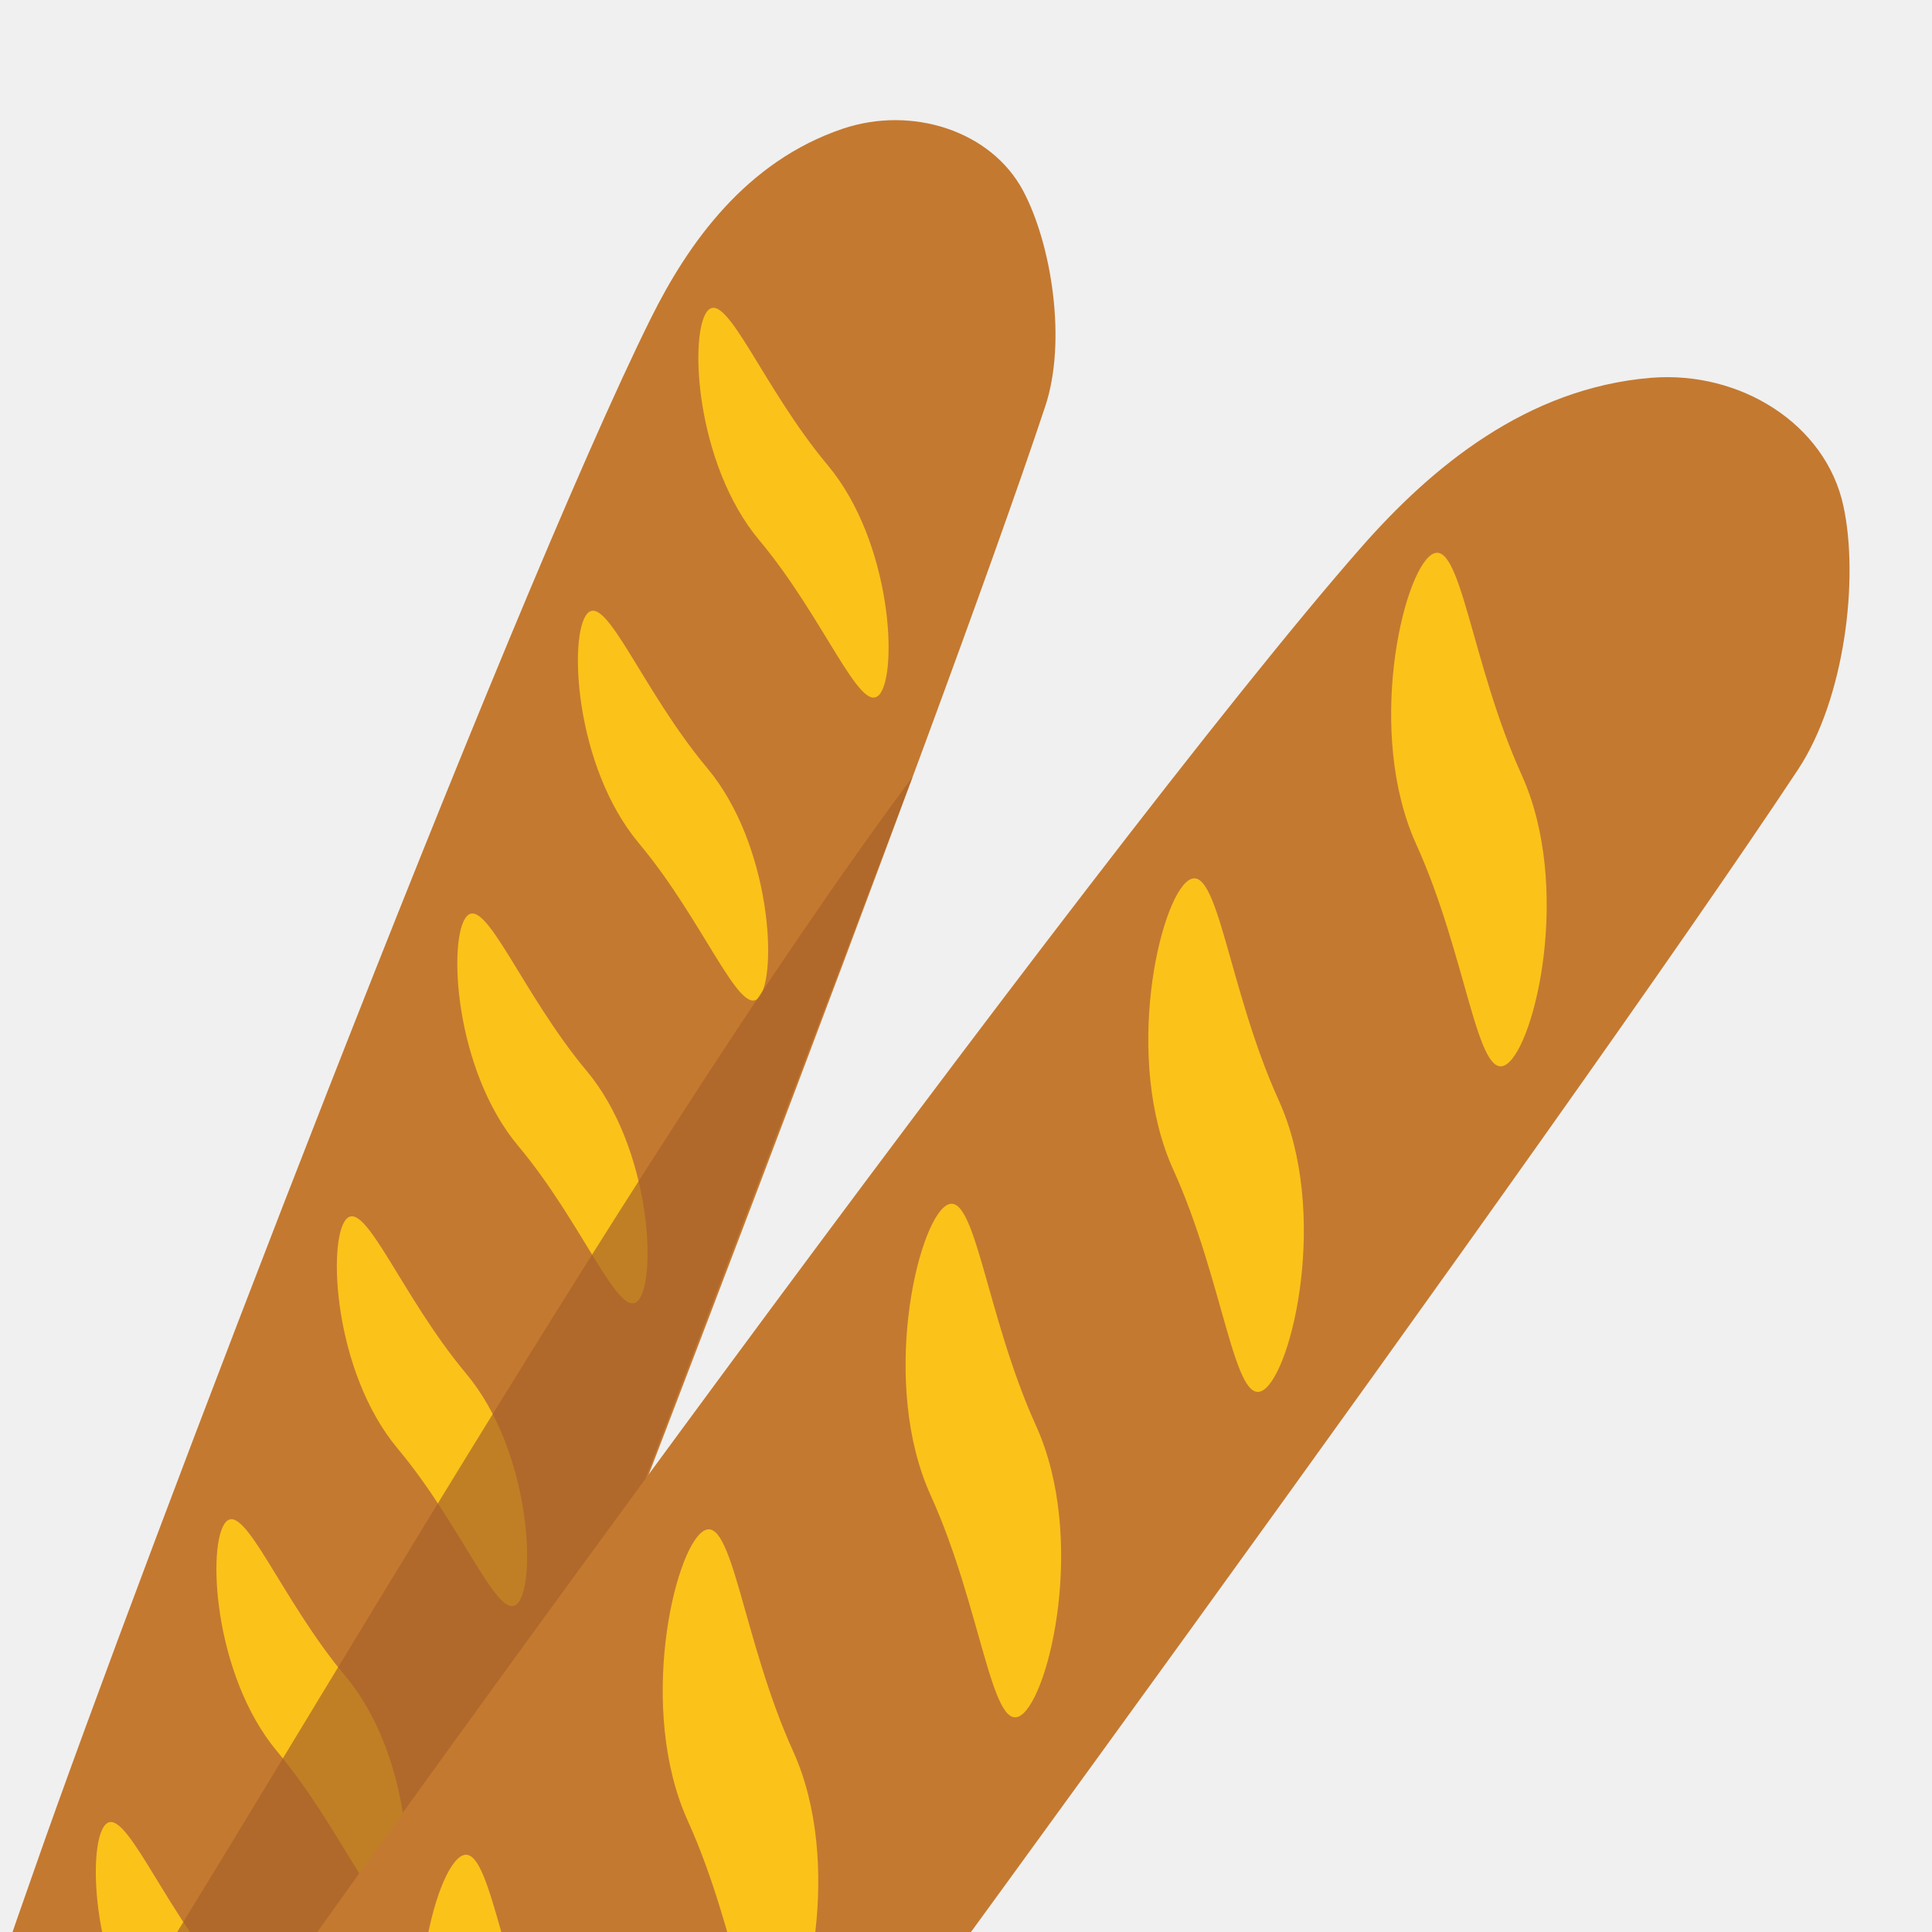
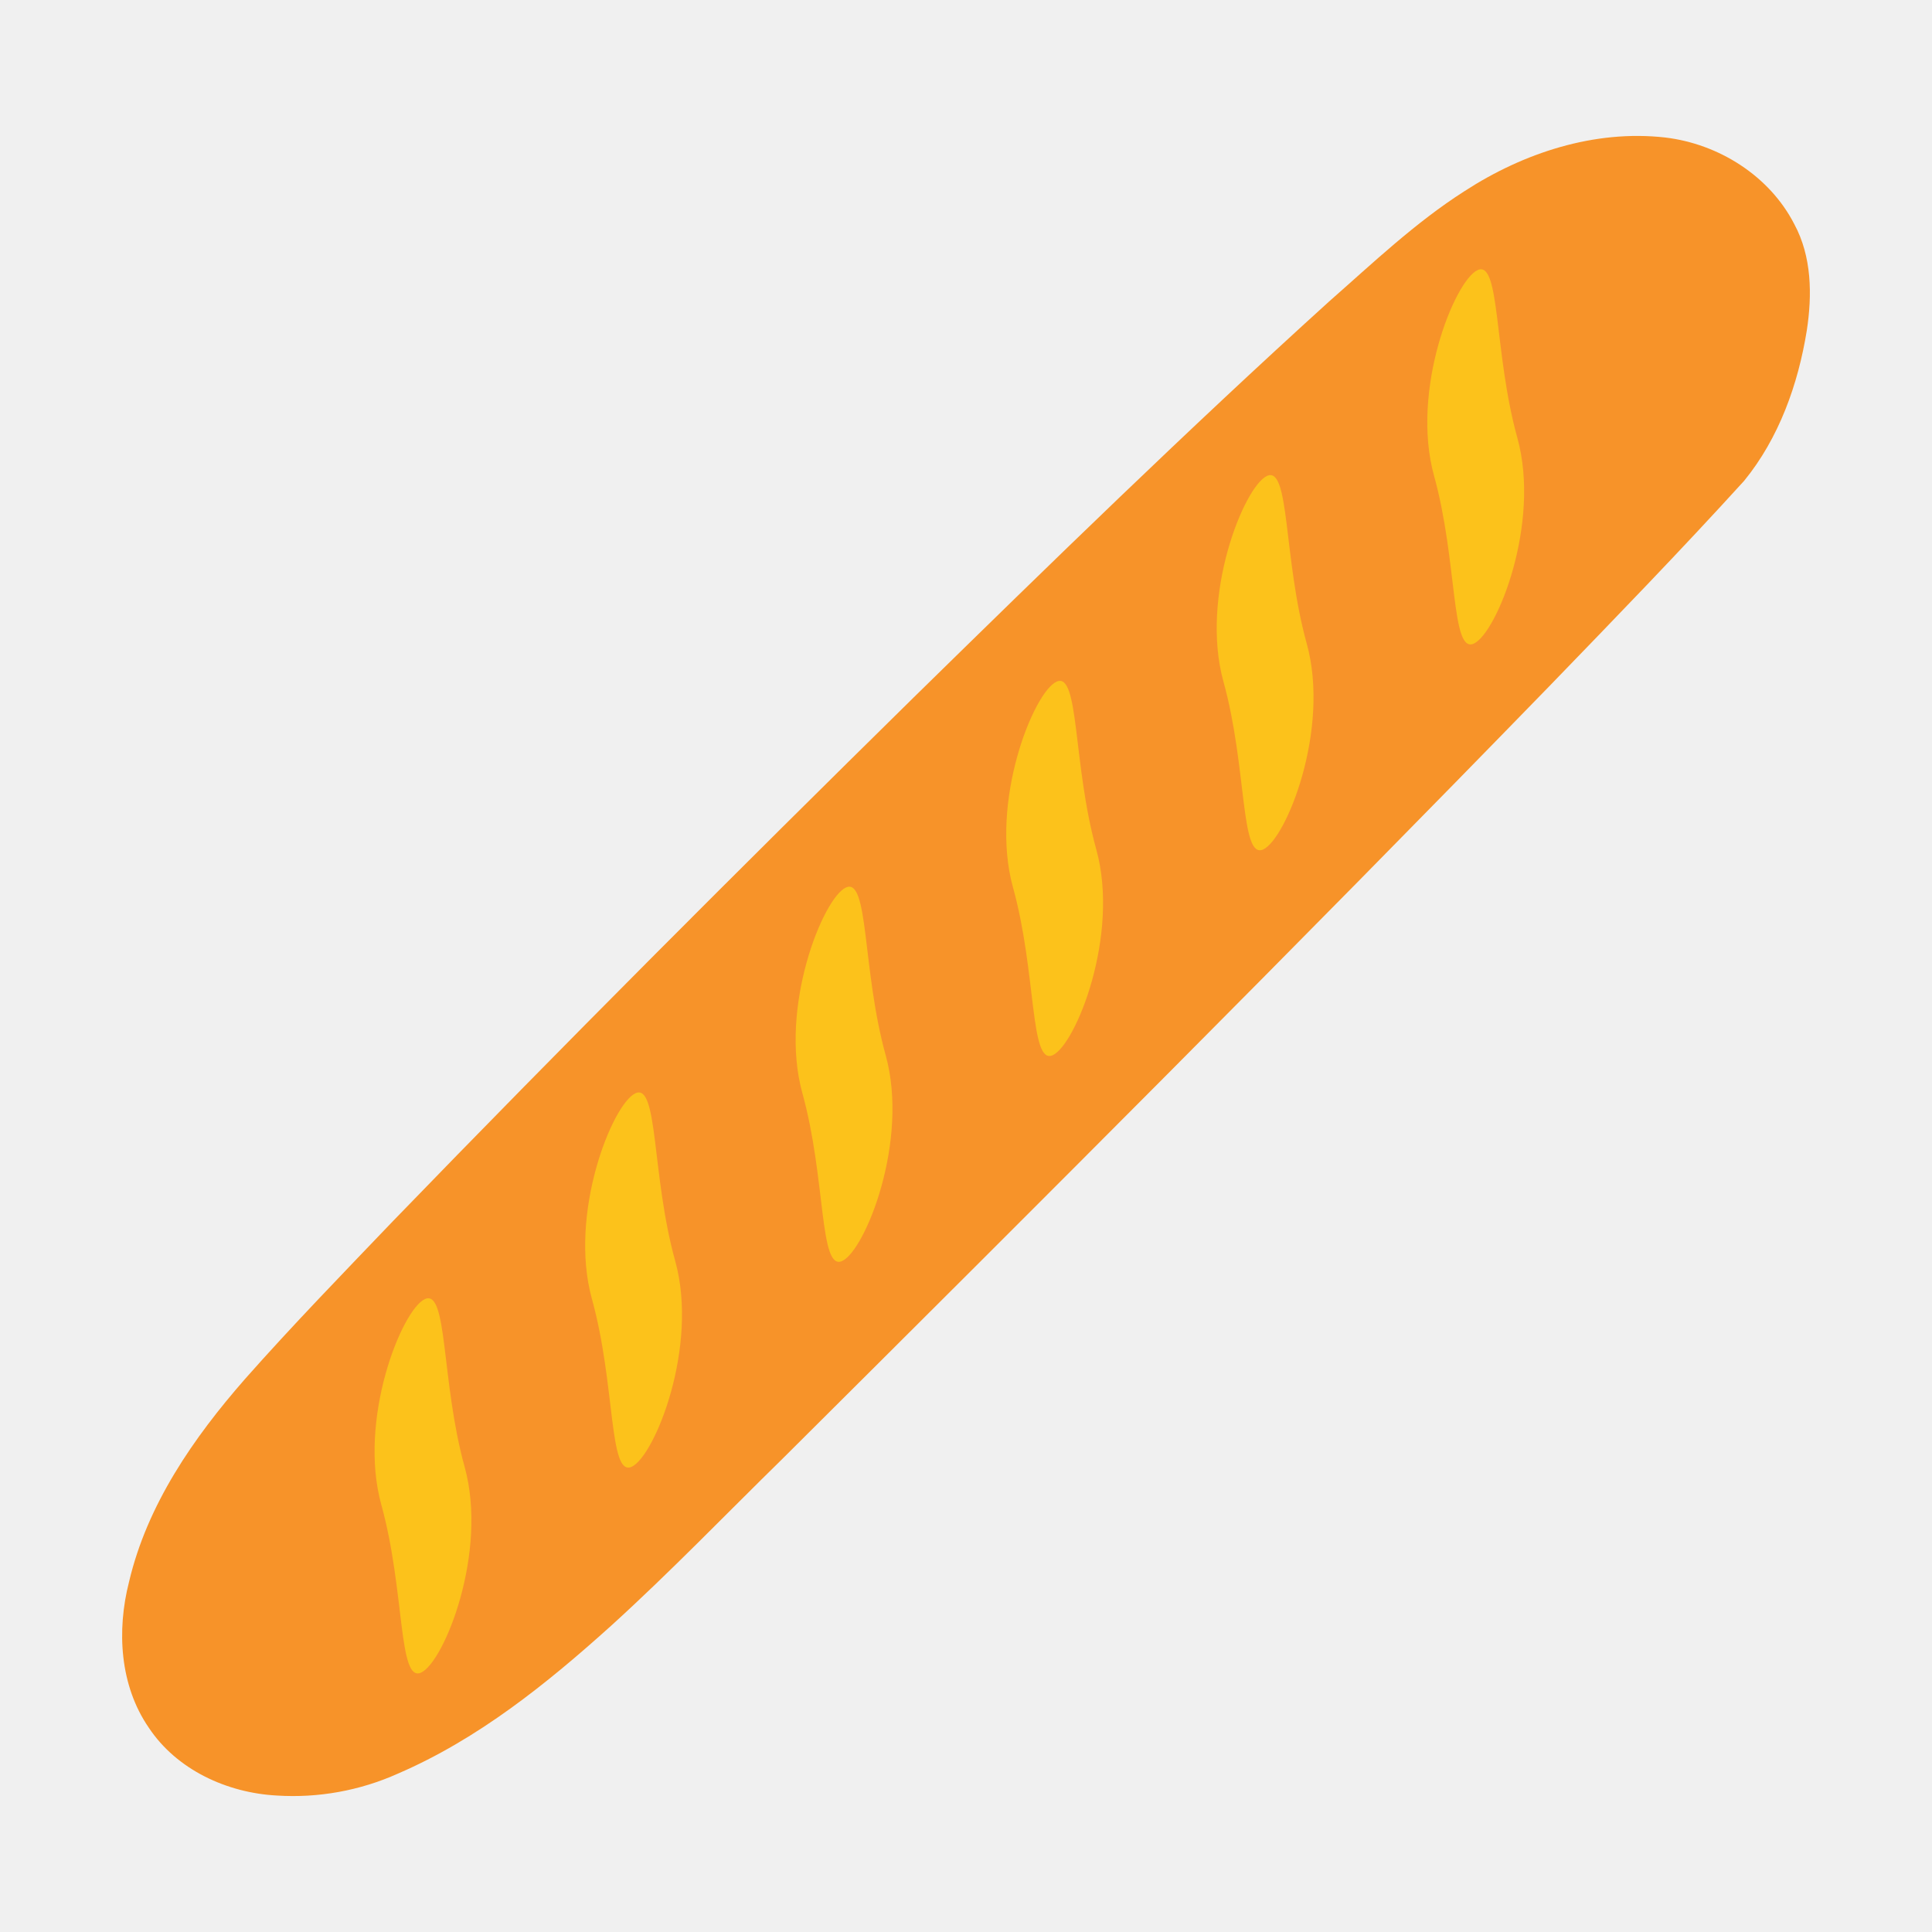
- <svg xmlns="http://www.w3.org/2000/svg" xmlns:xlink="http://www.w3.org/1999/xlink" width="128" height="128">
-   <path d="M-620.55-526.55c-16-10.5-33.21-17.09-53.22-16.72 14.17-5.73 49.62 5.24 53.22 16.72zM-712.33-619.4c10.54 5.95 21.9 35.18 17.49 51.9-1.59-7.86-2.63-17.3-5.54-26.11-2.87-8.66-7.64-16.69-11.95-25.79zM-670.25-570.69c12.39-12.2 24.78-24.41 37.18-36.61.49.49.98.99 1.47 1.48-12.35 12.27-24.7 24.53-37.06 36.8-.53-.55-1.06-1.11-1.59-1.67z" fill="#fff" />
-   <defs>
+ <svg xmlns="http://www.w3.org/2000/svg" xmlns:xlink="http://www.w3.org/1999/xlink" width="128" height="128" version="1.1" id="svg10890">
+   <path d="M-620.55-526.55c-16-10.5-33.21-17.09-53.22-16.72 14.17-5.73 49.62 5.24 53.22 16.72zM-712.33-619.4c10.54 5.95 21.9 35.18 17.49 51.9-1.59-7.86-2.63-17.3-5.54-26.11-2.87-8.66-7.64-16.69-11.95-25.79zM-670.25-570.69c12.39-12.2 24.78-24.41 37.18-36.61.49.49.98.99 1.47 1.48-12.35 12.27-24.7 24.53-37.06 36.8-.53-.55-1.06-1.11-1.59-1.67z" fill="#fff" id="path10866" />
+   <defs id="defs10869">
    <path id="a" d="M-.37 0H128v128H-.37z" />
  </defs>
  <clipPath id="b">
-     <use xlink:href="#a" overflow="visible" />
+     <use xlink:href="#a" overflow="visible" id="use10871" />
  </clipPath>
-   <g clip-path="url(#b)">
-     <path d="M16.19 154.13c-8.06 6.02-16.21 3.36-18.17-5.17-1.92-8.37 1.25-16.48 4.29-25.19 6.84-19.61 31.37-83.68 40.81-102.68 2.48-4.99 6.3-10.39 12.71-12.56 4.56-1.54 9.83.11 11.96 4.12 1.88 3.54 2.9 9.96 1.46 14.27-7.11 21.4-31.18 83.68-39.43 104.75-2.96 7.3-7.23 17.09-13.63 22.46z" fill="#c47930" />
-     <path d="M14.91 131.13c4.28 5.11 4.67 13.84 3.42 15.22-1.25 1.38-3.66-5.12-7.94-10.23s-4.67-13.84-3.42-15.22c1.25-1.37 3.67 5.12 7.94 10.23zM22.9 111.07c4.28 5.11 4.67 13.84 3.42 15.22-1.25 1.38-3.66-5.12-7.94-10.23s-4.67-13.84-3.42-15.22c1.24-1.38 3.66 5.12 7.94 10.23zM30.88 91c4.28 5.11 4.67 13.84 3.42 15.22-1.25 1.38-3.66-5.12-7.94-10.23s-4.67-13.84-3.42-15.22c1.25-1.37 3.66 5.12 7.94 10.23zM38.86 70.94c4.28 5.11 4.67 13.84 3.42 15.22-1.25 1.38-3.66-5.12-7.94-10.23s-4.67-13.84-3.42-15.22 3.67 5.12 7.94 10.23zM46.85 50.88c4.28 5.11 4.67 13.84 3.42 15.22-1.25 1.38-3.66-5.12-7.94-10.23s-4.67-13.84-3.42-15.22 3.66 5.12 7.94 10.23zM54.83 30.81c4.28 5.11 4.67 13.84 3.42 15.22s-3.66-5.12-7.94-10.23-4.67-13.84-3.42-15.22c1.25-1.37 3.66 5.12 7.94 10.23z" fill="#fbc21a" />
-   </g>
-   <g opacity=".7" clip-path="url(#b)">
-     <path d="M16.19 154.13c6.4-5.37 10.67-15.15 13.62-22.45 4.56-11.65 21.96-57.25 30.65-80.21-18.85 25.3-46.82 74.47-55.16 86.68-2.54 3.72-6.31 13.81-5.58 14.94 3.3 5.08 9.91 5.93 16.47 1.04z" fill="#a86229" />
-   </g>
-   <g clip-path="url(#b)">
-     <path d="M14.25 186.98c-11.5 4.78-20.25-.82-19.72-11.6.51-10.57 6.95-19.3 13.42-28.78 14.59-21.36 64.81-90.52 82.27-110.38 4.59-5.22 10.89-10.51 19.17-11.19 5.9-.48 11.57 3.06 12.74 8.49 1.04 4.79.11 12.75-3.01 17.47-15.5 23.42-64.59 90.57-81.33 113.26-5.92 7.83-14.2 18.23-23.54 22.73z" fill="#c47930" />
-     <path d="M20.38 159.16c3.35 7.38.92 17.91-1.01 19.19s-2.62-7.2-5.97-14.58-.92-17.91 1.01-19.19 2.62 7.2 5.97 14.58zM36.47 137.59c3.35 7.38.92 17.91-1.01 19.19s-2.62-7.2-5.97-14.58-.92-17.91 1.01-19.19c1.92-1.27 2.61 7.2 5.97 14.58zM52.55 116.03c3.35 7.38.92 17.91-1.01 19.19-1.93 1.27-2.62-7.2-5.97-14.58s-.92-17.91 1.01-19.19c1.93-1.27 2.62 7.2 5.97 14.58zM68.64 94.46c3.35 7.38.92 17.91-1.01 19.19-1.93 1.27-2.62-7.2-5.97-14.58-3.35-7.38-.92-17.91 1.01-19.19 1.92-1.27 2.62 7.2 5.97 14.58zM84.72 72.9c3.35 7.38.92 17.91-1.01 19.19-1.93 1.27-2.62-7.2-5.97-14.58-3.35-7.38-.92-17.91 1.01-19.19 1.93-1.27 2.62 7.2 5.97 14.58zM100.81 51.33c3.35 7.38.92 17.91-1.01 19.19-1.93 1.27-2.62-7.2-5.97-14.58s-.92-17.91 1.01-19.19c1.92-1.27 2.62 7.2 5.97 14.58z" fill="#fbc21a" />
+   <g clip-path="none" id="g10888" transform="matrix(0.7162122,0.1125909,-0.1125909,0.7162122,34.10662,-19.10363)" style="stroke-width:1.379">
+     <path id="path10884" style="fill:#f79329;stroke-width:1.379" d="m 109.891,22.117 c -6.501,0.284 -12.581,3.403 -17.357,7.695 -3.995,3.532 -7.251,7.787 -10.648,11.871 -10.975,13.61 -21.449,27.614 -31.883,41.64 -13.394,18.079 -26.638,36.271 -39.584,54.675 -3.758,5.41 -7.564,10.79 -11.109,16.342 -3.817,6.044 -7.051,12.732 -7.593,19.961 -0.434,4.561 0.627,9.491 3.855,12.89 3.131,3.413 7.998,4.77 12.518,4.305 3.774,-0.347 7.451,-1.627 10.624,-3.7 6.741,-4.252 12.165,-10.231 17.147,-16.375 4.57,-5.679 8.748,-11.657 13.099,-17.503 19.57,-26.734 39.087,-53.504 58.213,-80.558 4.975,-7.078 9.968,-14.147 14.722,-21.376 2.536,-4.35 3.502,-9.468 3.52,-14.459 -0.013,-3.295 -0.597,-6.747 -2.645,-9.428 -2.925,-4.01 -7.973,-6.165 -12.879,-5.98 z" />
+     <path d="m 20.38,159.16 c 3.35,7.38 0.92,17.91 -1.01,19.19 -1.93,1.28 -2.62,-7.2 -5.97,-14.58 -3.35,-7.38 -0.92,-17.91 1.01,-19.19 1.93,-1.28 2.62,7.2 5.97,14.58 z m 16.09,-21.57 c 3.35,7.38 0.92,17.91 -1.01,19.19 -1.93,1.28 -2.62,-7.2 -5.97,-14.58 -3.35,-7.38 -0.92,-17.91 1.01,-19.19 1.92,-1.27 2.61,7.2 5.97,14.58 z m 16.08,-21.56 c 3.35,7.38 0.92,17.91 -1.01,19.19 -1.93,1.27 -2.62,-7.2 -5.97,-14.58 -3.35,-7.38 -0.92,-17.91 1.01,-19.19 1.93,-1.27 2.62,7.2 5.97,14.58 z M 68.64,94.46 c 3.35,7.38 0.92,17.91 -1.01,19.19 -1.93,1.27 -2.62,-7.2 -5.97,-14.58 -3.35,-7.38 -0.92,-17.91 1.01,-19.19 1.92,-1.27 2.62,7.2 5.97,14.58 z M 84.72,72.9 c 3.35,7.38 0.92,17.91 -1.01,19.19 -1.93,1.27 -2.62,-7.2 -5.97,-14.58 -3.35,-7.38 -0.92,-17.91 1.01,-19.19 1.93,-1.27 2.62,7.2 5.97,14.58 z m 16.09,-21.57 c 3.35,7.38 0.92,17.91 -1.01,19.19 -1.93,1.27 -2.62,-7.2 -5.97,-14.58 -3.35,-7.38 -0.92,-17.91 1.01,-19.19 1.92,-1.27 2.62,7.2 5.97,14.58 z" fill="#fbc21a" id="path10886" style="fill:#fcc21b;stroke-width:1.379" />
  </g>
</svg>
